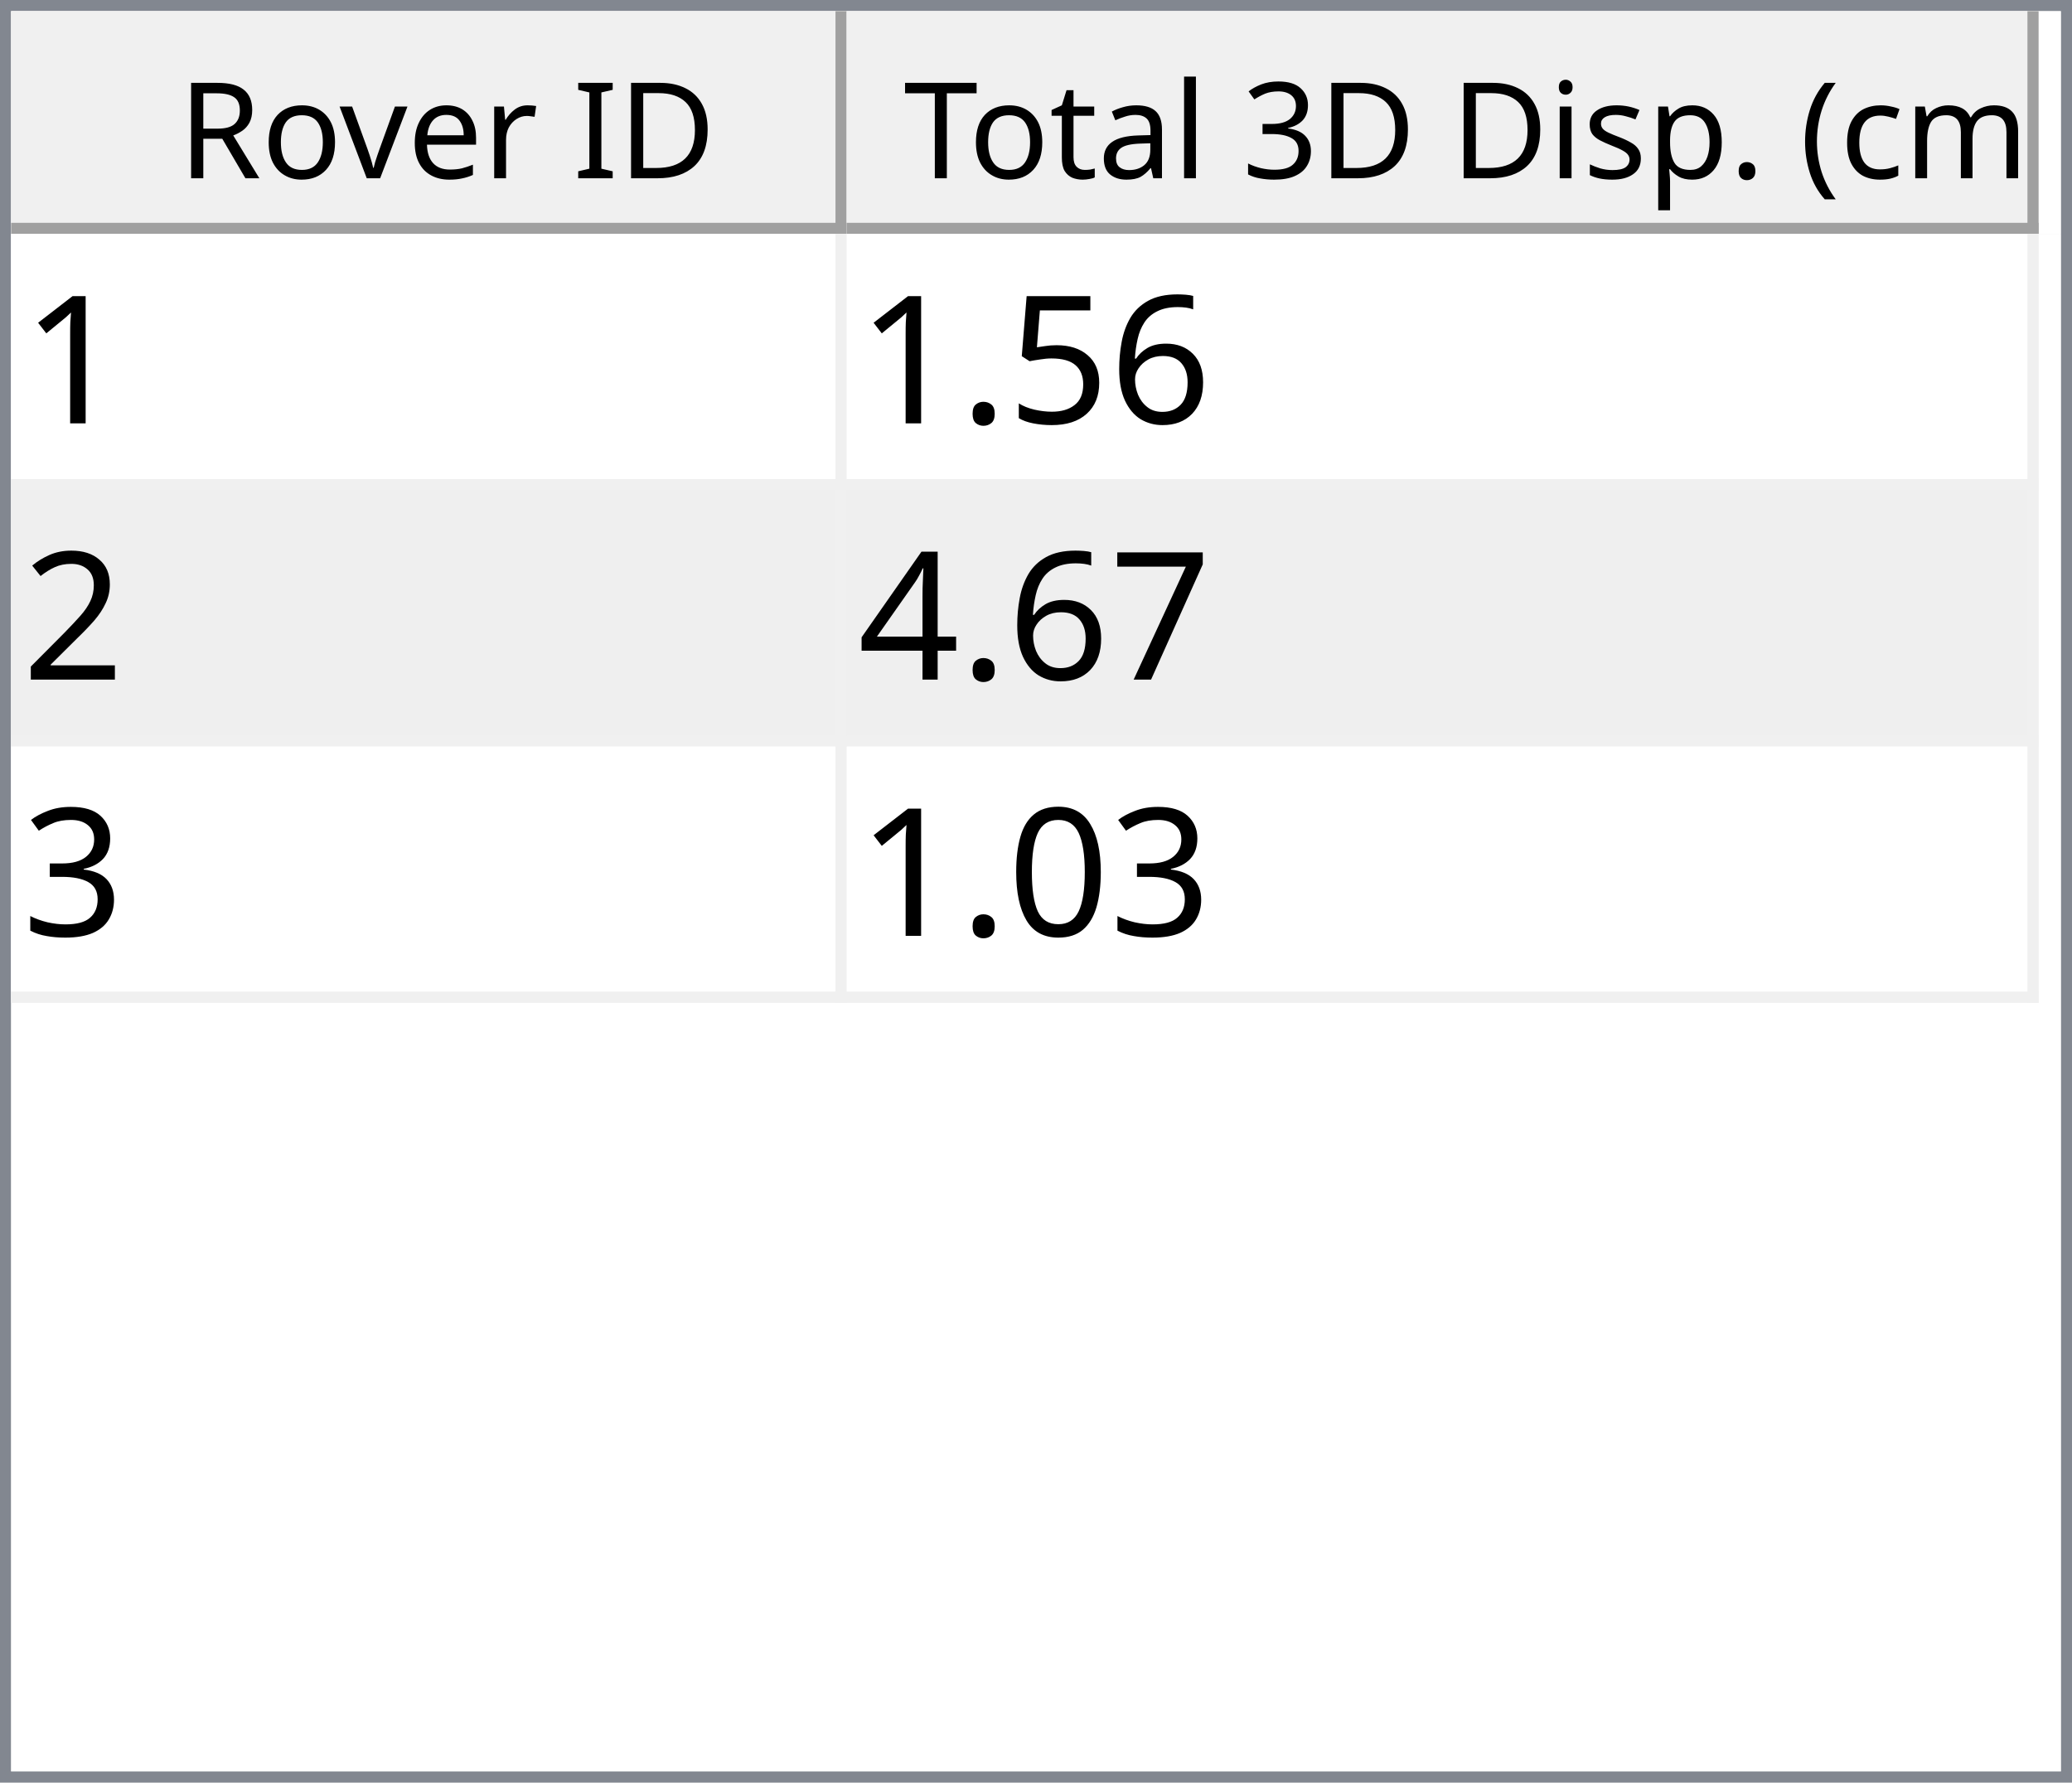
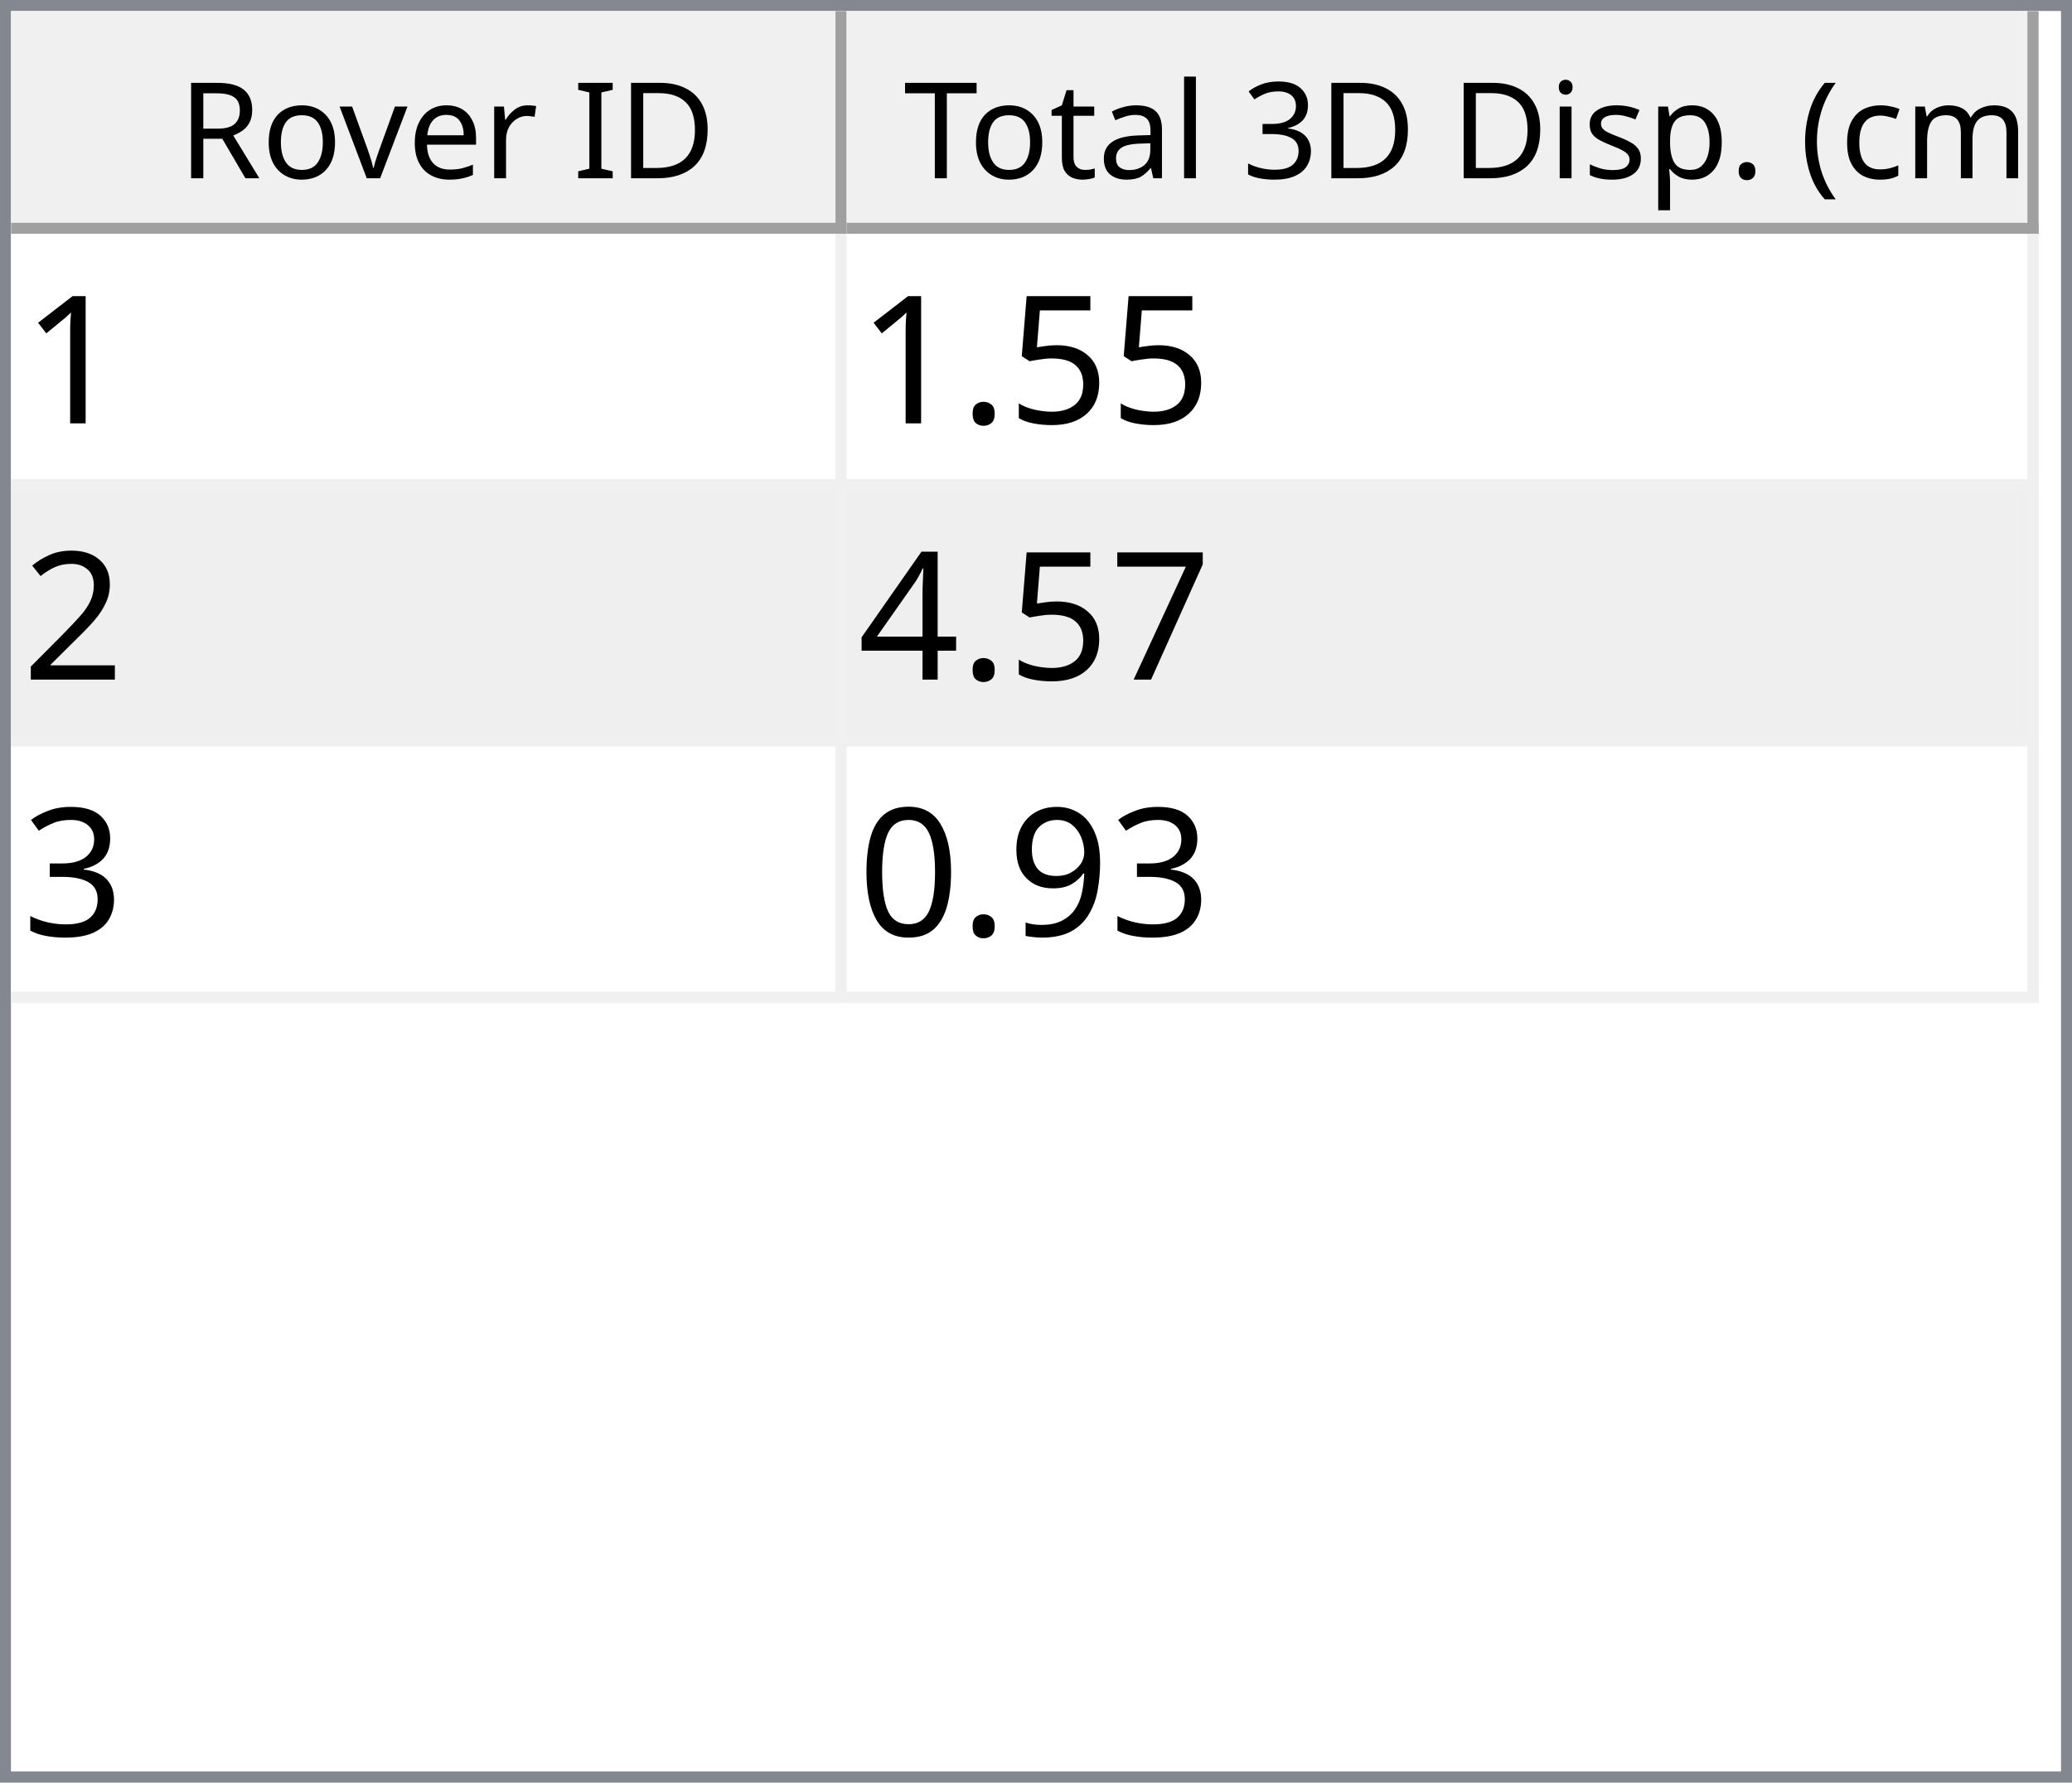
<svg xmlns="http://www.w3.org/2000/svg" style="fill-opacity:1; color-rendering:auto; color-interpolation:auto; text-rendering:auto; stroke:black; stroke-linecap:square; stroke-miterlimit:10; shape-rendering:auto; stroke-opacity:1; fill:black; stroke-dasharray:none; font-weight:normal; stroke-width:1; font-family:'Dialog'; font-style:normal; stroke-linejoin:miter; font-size:12px; stroke-dashoffset:0; image-rendering:auto;" width="186" height="160">
  <defs id="genericDefs" />
  <g>
    <defs id="defs1">
      <clipPath clipPathUnits="userSpaceOnUse" id="clipPath1">
        <path d="M0 0 L186 0 L186 160 L0 160 L0 0 Z" />
      </clipPath>
      <clipPath clipPathUnits="userSpaceOnUse" id="clipPath2">
        <path d="M0 0 L0 160 L186 160 L186 0 Z" />
      </clipPath>
      <clipPath clipPathUnits="userSpaceOnUse" id="clipPath3">
        <path d="M0 0 L0 20 L184 20 L184 0 Z" />
      </clipPath>
      <clipPath clipPathUnits="userSpaceOnUse" id="clipPath4">
        <path d="M0 0 L0 20 L75 20 L75 0 Z" />
      </clipPath>
      <clipPath clipPathUnits="userSpaceOnUse" id="clipPath5">
        <path d="M1 1 L1 19 L74 19 L74 1 Z" />
      </clipPath>
      <clipPath clipPathUnits="userSpaceOnUse" id="clipPath6">
        <path d="M0 0 L0 18 L73 18 L73 0 Z" />
      </clipPath>
      <clipPath clipPathUnits="userSpaceOnUse" id="clipPath7">
        <path d="M-0.5 -0.5 L-0.5 19.5 L74.5 19.5 L74.5 -0.5 Z" />
      </clipPath>
      <clipPath clipPathUnits="userSpaceOnUse" id="clipPath8">
        <path d="M0 0 L0 20 L107 20 L107 0 Z" />
      </clipPath>
      <clipPath clipPathUnits="userSpaceOnUse" id="clipPath9">
        <path d="M1 1 L1 19 L106 19 L106 1 Z" />
      </clipPath>
      <clipPath clipPathUnits="userSpaceOnUse" id="clipPath10">
        <path d="M0 0 L0 18 L105 18 L105 0 Z" />
      </clipPath>
      <clipPath clipPathUnits="userSpaceOnUse" id="clipPath11">
        <path d="M-0.5 -0.5 L-0.5 19.5 L106.5 19.5 L106.5 -0.5 Z" />
      </clipPath>
      <clipPath clipPathUnits="userSpaceOnUse" id="clipPath12">
        <path d="M0 0 L0 138 L184 138 L184 0 Z" />
      </clipPath>
      <clipPath clipPathUnits="userSpaceOnUse" id="clipPath13">
        <path d="M0 0 L0 69 L182 69 L182 0 Z" />
      </clipPath>
      <clipPath clipPathUnits="userSpaceOnUse" id="clipPath14">
        <path d="M-0.5 -0.5 L-0.5 68.5 L181.5 68.5 L181.5 -0.5 Z" />
      </clipPath>
      <clipPath clipPathUnits="userSpaceOnUse" id="clipPath15">
        <path d="M0 0 L0 22 L74 22 L74 0 Z" />
      </clipPath>
      <clipPath clipPathUnits="userSpaceOnUse" id="clipPath16">
        <path d="M0 0 L0 22 L106 22 L106 0 Z" />
      </clipPath>
      <font horiz-adv-x="64.551" id="font1">
        <font-face ascent="107.91" descent="25.098" units-per-em="100" style="font-style:normal; font-family:Segoe UI; font-weight:normal;" />
        <missing-glyph horiz-adv-x="64.551" d="M8.109 0 L8.109 68.266 L56.453 68.266 L56.453 0 L8.109 0 ZM15.328 7.234 L49.219 7.234 L49.219 61.031 L15.328 61.031 L15.328 7.234 Z" />
        <glyph unicode="D" horiz-adv-x="70.117" d="M9.188 0 L9.188 70.016 L28.516 70.016 Q65.531 70.016 65.531 35.891 Q65.531 19.672 55.25 9.836 Q44.969 0 27.734 0 L9.188 0 ZM17.391 62.594 L17.391 7.422 L27.828 7.422 Q41.609 7.422 49.273 14.797 Q56.938 22.172 56.938 35.688 Q56.938 62.594 28.328 62.594 L17.391 62.594 Z" />
        <glyph unicode="I" horiz-adv-x="26.611" d="M17.391 0 L9.188 0 L9.188 70.016 L17.391 70.016 L17.391 0 Z" />
        <glyph unicode=" " horiz-adv-x="27.393" d="" />
        <glyph unicode="r" horiz-adv-x="34.766" d="M34.188 41.891 Q32.078 43.5 28.125 43.5 Q23 43.5 19.555 38.672 Q16.109 33.844 16.109 25.484 L16.109 0 L8.109 0 L8.109 50 L16.109 50 L16.109 39.703 L16.312 39.703 Q18.016 44.969 21.531 47.922 Q25.047 50.875 29.391 50.875 Q32.516 50.875 34.188 50.203 L34.188 41.891 Z" />
        <glyph unicode="e" horiz-adv-x="52.295" d="M48.297 23 L12.984 23 Q13.188 14.656 17.484 10.109 Q21.781 5.562 29.297 5.562 Q37.75 5.562 44.828 11.141 L44.828 3.609 Q38.234 -1.172 27.391 -1.172 Q16.797 -1.172 10.742 5.641 Q4.688 12.453 4.688 24.812 Q4.688 36.469 11.305 43.82 Q17.922 51.172 27.734 51.172 Q37.547 51.172 42.922 44.828 Q48.297 38.484 48.297 27.203 L48.297 23 ZM40.094 29.781 Q40.047 36.719 36.75 40.578 Q33.453 44.438 27.594 44.438 Q21.922 44.438 17.969 40.383 Q14.016 36.328 13.094 29.781 L40.094 29.781 Z" />
        <glyph unicode="v" horiz-adv-x="47.9" d="M47.406 50 L27.484 0 L19.625 0 L0.688 50 L9.469 50 L22.172 13.672 Q23.578 9.672 23.922 6.688 L24.125 6.688 Q24.609 10.453 25.688 13.484 L38.969 50 L47.406 50 Z" />
        <glyph unicode="o" horiz-adv-x="58.594" d="M29 -1.172 Q17.922 -1.172 11.305 5.836 Q4.688 12.844 4.688 24.422 Q4.688 37.016 11.57 44.094 Q18.453 51.172 30.172 51.172 Q41.359 51.172 47.633 44.289 Q53.906 37.406 53.906 25.203 Q53.906 13.234 47.141 6.031 Q40.375 -1.172 29 -1.172 ZM29.594 44.438 Q21.875 44.438 17.383 39.188 Q12.891 33.938 12.891 24.703 Q12.891 15.828 17.43 10.695 Q21.969 5.562 29.594 5.562 Q37.359 5.562 41.531 10.594 Q45.703 15.625 45.703 24.906 Q45.703 34.281 41.531 39.359 Q37.359 44.438 29.594 44.438 Z" />
        <glyph unicode="R" horiz-adv-x="59.814" d="M59.375 0 L49.609 0 L37.891 19.625 Q36.281 22.359 34.766 24.289 Q33.25 26.219 31.664 27.438 Q30.078 28.656 28.25 29.219 Q26.422 29.781 24.125 29.781 L17.391 29.781 L17.391 0 L9.188 0 L9.188 70.016 L30.078 70.016 Q34.672 70.016 38.555 68.867 Q42.438 67.719 45.289 65.375 Q48.141 63.031 49.758 59.547 Q51.375 56.062 51.375 51.375 Q51.375 47.703 50.273 44.656 Q49.172 41.609 47.148 39.211 Q45.125 36.812 42.266 35.133 Q39.406 33.453 35.844 32.516 L35.844 32.328 Q37.594 31.547 38.891 30.547 Q40.188 29.547 41.359 28.18 Q42.531 26.812 43.68 25.078 Q44.828 23.344 46.234 21.047 L59.375 0 ZM17.391 62.594 L17.391 37.203 L28.516 37.203 Q31.594 37.203 34.203 38.133 Q36.812 39.062 38.719 40.797 Q40.625 42.531 41.703 45.047 Q42.781 47.562 42.781 50.688 Q42.781 56.297 39.141 59.445 Q35.5 62.594 28.609 62.594 L17.391 62.594 Z" />
        <glyph unicode=")" horiz-adv-x="30.176" d="M8.297 -15.922 L1.172 -15.922 Q16.406 2.344 16.406 26.812 Q16.406 51.469 1.078 70.016 L8.297 70.016 Q23.531 52.156 23.531 26.703 Q23.531 1.375 8.297 -15.922 Z" />
        <glyph unicode="m" horiz-adv-x="86.133" d="M79.109 0 L71.094 0 L71.094 28.719 Q71.094 37.016 68.531 40.727 Q65.969 44.438 59.906 44.438 Q54.781 44.438 51.195 39.75 Q47.609 35.062 47.609 28.516 L47.609 0 L39.594 0 L39.594 29.688 Q39.594 44.438 28.219 44.438 Q22.953 44.438 19.531 40.016 Q16.109 35.594 16.109 28.516 L16.109 0 L8.109 0 L8.109 50 L16.109 50 L16.109 42.094 L16.312 42.094 Q21.625 51.172 31.844 51.172 Q36.969 51.172 40.773 48.312 Q44.578 45.453 46 40.828 Q51.562 51.172 62.594 51.172 Q79.109 51.172 79.109 30.812 L79.109 0 Z" />
        <glyph unicode="c" horiz-adv-x="46.191" d="M42.188 2.297 Q36.422 -1.172 28.516 -1.172 Q17.828 -1.172 11.258 5.789 Q4.688 12.75 4.688 23.828 Q4.688 36.188 11.766 43.68 Q18.844 51.172 30.672 51.172 Q37.25 51.172 42.281 48.734 L42.281 40.531 Q36.719 44.438 30.375 44.438 Q22.703 44.438 17.797 38.945 Q12.891 33.453 12.891 24.516 Q12.891 15.719 17.508 10.641 Q22.125 5.562 29.891 5.562 Q36.422 5.562 42.188 9.906 L42.188 2.297 Z" />
        <glyph unicode="(" horiz-adv-x="30.176" d="M29.109 -15.922 L21.969 -15.922 Q6.844 1.375 6.844 26.703 Q6.844 52.156 21.969 70.016 L29.203 70.016 Q13.875 51.469 13.875 26.812 Q13.875 2.344 29.109 -15.922 Z" />
        <glyph unicode="." horiz-adv-x="21.68" d="M10.891 -1.078 Q8.641 -1.078 7.055 0.539 Q5.469 2.156 5.469 4.391 Q5.469 6.641 7.055 8.273 Q8.641 9.906 10.891 9.906 Q13.188 9.906 14.797 8.273 Q16.406 6.641 16.406 4.391 Q16.406 2.156 14.797 0.539 Q13.188 -1.078 10.891 -1.078 Z" />
        <glyph unicode="p" horiz-adv-x="58.789" d="M16.312 7.234 L16.109 7.234 L16.109 -23 L8.109 -23 L8.109 50 L16.109 50 L16.109 41.219 L16.312 41.219 Q22.219 51.172 33.594 51.172 Q43.266 51.172 48.688 44.461 Q54.109 37.75 54.109 26.469 Q54.109 13.922 48 6.375 Q41.891 -1.172 31.297 -1.172 Q21.578 -1.172 16.312 7.234 ZM16.109 27.391 L16.109 20.406 Q16.109 14.203 20.141 9.883 Q24.172 5.562 30.375 5.562 Q37.641 5.562 41.773 11.133 Q45.906 16.703 45.906 26.609 Q45.906 34.969 42.047 39.703 Q38.188 44.438 31.594 44.438 Q24.609 44.438 20.359 39.578 Q16.109 34.719 16.109 27.391 Z" />
        <glyph unicode="s" horiz-adv-x="42.432" d="M5.078 1.812 L5.078 10.406 Q11.625 5.562 19.484 5.562 Q30.031 5.562 30.031 12.594 Q30.031 14.594 29.125 15.992 Q28.219 17.391 26.68 18.461 Q25.141 19.531 23.07 20.383 Q21 21.234 18.609 22.172 Q15.281 23.484 12.766 24.828 Q10.25 26.172 8.57 27.859 Q6.891 29.547 6.031 31.695 Q5.172 33.844 5.172 36.719 Q5.172 40.234 6.789 42.945 Q8.406 45.656 11.086 47.484 Q13.766 49.312 17.211 50.242 Q20.656 51.172 24.312 51.172 Q30.812 51.172 35.938 48.922 L35.938 40.828 Q30.422 44.438 23.25 44.438 Q21 44.438 19.195 43.922 Q17.391 43.406 16.094 42.477 Q14.797 41.547 14.086 40.258 Q13.375 38.969 13.375 37.406 Q13.375 35.453 14.086 34.133 Q14.797 32.812 16.164 31.789 Q17.531 30.766 19.484 29.938 Q21.438 29.109 23.922 28.125 Q27.25 26.859 29.883 25.516 Q32.516 24.172 34.375 22.484 Q36.234 20.797 37.234 18.602 Q38.234 16.406 38.234 13.375 Q38.234 9.672 36.602 6.938 Q34.969 4.203 32.234 2.398 Q29.5 0.594 25.93 -0.289 Q22.359 -1.172 18.453 -1.172 Q10.75 -1.172 5.078 1.812 Z" />
        <glyph unicode="i" horiz-adv-x="24.219" d="M12.203 62.703 Q10.062 62.703 8.547 64.164 Q7.031 65.625 7.031 67.875 Q7.031 70.125 8.547 71.609 Q10.062 73.094 12.203 73.094 Q14.406 73.094 15.945 71.609 Q17.484 70.125 17.484 67.875 Q17.484 65.719 15.945 64.211 Q14.406 62.703 12.203 62.703 ZM16.109 0 L8.109 0 L8.109 50 L16.109 50 L16.109 0 Z" />
        <glyph unicode="3" horiz-adv-x="53.906" d="M46.531 19.828 Q46.531 15.094 44.75 11.211 Q42.969 7.328 39.719 4.57 Q36.469 1.812 31.93 0.297 Q27.391 -1.219 21.922 -1.219 Q11.922 -1.219 6 2.594 L6 11.188 Q13.094 5.609 22.219 5.609 Q25.875 5.609 28.828 6.539 Q31.781 7.469 33.906 9.227 Q36.031 10.984 37.18 13.477 Q38.328 15.969 38.328 19.094 Q38.328 32.812 18.797 32.812 L12.984 32.812 L12.984 39.594 L18.5 39.594 Q35.797 39.594 35.797 52.484 Q35.797 64.406 22.609 64.406 Q15.188 64.406 8.688 59.422 L8.688 67.188 Q15.375 71.188 24.609 71.188 Q29 71.188 32.57 69.969 Q36.141 68.75 38.68 66.555 Q41.219 64.359 42.609 61.281 Q44 58.203 44 54.5 Q44 40.672 30.031 36.719 L30.031 36.531 Q33.594 36.141 36.625 34.797 Q39.656 33.453 41.852 31.305 Q44.047 29.156 45.289 26.25 Q46.531 23.344 46.531 19.828 Z" />
        <glyph unicode="l" horiz-adv-x="24.219" d="M16.109 0 L8.109 0 L8.109 74.031 L16.109 74.031 L16.109 0 Z" />
        <glyph unicode="a" horiz-adv-x="50.879" d="M43.891 0 L35.891 0 L35.891 7.812 L35.688 7.812 Q30.469 -1.172 20.312 -1.172 Q12.844 -1.172 8.617 2.781 Q4.391 6.734 4.391 13.281 Q4.391 27.297 20.906 29.594 L35.891 31.688 Q35.891 44.438 25.594 44.438 Q16.547 44.438 9.281 38.281 L9.281 46.484 Q16.656 51.172 26.266 51.172 Q43.891 51.172 43.891 32.516 L43.891 0 ZM35.891 25.297 L23.828 23.641 Q18.266 22.859 15.43 20.875 Q12.594 18.891 12.594 13.875 Q12.594 10.203 15.211 7.883 Q17.828 5.562 22.172 5.562 Q28.125 5.562 32.008 9.742 Q35.891 13.922 35.891 20.312 L35.891 25.297 Z" />
        <glyph unicode="t" horiz-adv-x="33.887" d="M31.297 0.484 Q28.469 -1.078 23.828 -1.078 Q10.688 -1.078 10.688 13.578 L10.688 43.172 L2.094 43.172 L2.094 50 L10.688 50 L10.688 62.203 L18.703 64.797 L18.703 50 L31.297 50 L31.297 43.172 L18.703 43.172 L18.703 14.984 Q18.703 9.969 20.414 7.82 Q22.125 5.672 26.078 5.672 Q29.109 5.672 31.297 7.328 L31.297 0.484 Z" />
        <glyph unicode="T" horiz-adv-x="52.393" d="M50.594 62.594 L30.375 62.594 L30.375 0 L22.172 0 L22.172 62.594 L2 62.594 L2 70.016 L50.594 70.016 L50.594 62.594 Z" />
      </font>
      <font horiz-adv-x="75.0" id="font2">
        <font-face ascent="100.537" descent="21.973" units-per-em="100" style="font-style:normal; font-family:sans-serif; font-weight:normal;" />
        <missing-glyph horiz-adv-x="75.0" d="M12.5 0 L12.5 62.5 L62.5 62.5 L62.5 0 L12.5 0 ZM14.062 1.562 L60.938 1.562 L60.938 60.938 L14.062 60.938 L14.062 1.562 Z" />
        <glyph unicode="1" horiz-adv-x="55.615" d="M37.25 0 L28.469 0 L28.469 56 Q25.297 52.984 20.141 49.953 Q14.984 46.922 10.891 45.406 L10.891 53.906 Q18.266 57.375 23.781 62.305 Q29.297 67.234 31.594 71.875 L37.25 71.875 L37.25 0 Z" />
-         <glyph unicode="6" horiz-adv-x="55.615" d="M49.75 54.047 L41.016 53.375 Q39.844 58.547 37.703 60.891 Q34.125 64.656 28.906 64.656 Q24.703 64.656 21.531 62.312 Q17.391 59.281 14.992 53.469 Q12.594 47.656 12.5 36.922 Q15.672 41.75 20.266 44.094 Q24.859 46.438 29.891 46.438 Q38.672 46.438 44.852 39.969 Q51.031 33.5 51.031 23.25 Q51.031 16.5 48.125 10.719 Q45.219 4.938 40.141 1.859 Q35.062 -1.219 28.609 -1.219 Q17.625 -1.219 10.695 6.859 Q3.766 14.938 3.766 33.5 Q3.766 54.25 11.422 63.672 Q18.109 71.875 29.438 71.875 Q37.891 71.875 43.289 67.141 Q48.688 62.406 49.75 54.047 ZM13.875 23.188 Q13.875 18.656 15.797 14.508 Q17.719 10.359 21.188 8.18 Q24.656 6 28.469 6 Q34.031 6 38.039 10.492 Q42.047 14.984 42.047 22.703 Q42.047 30.125 38.086 34.398 Q34.125 38.672 28.125 38.672 Q22.172 38.672 18.023 34.398 Q13.875 30.125 13.875 23.188 Z" />
        <glyph unicode="5" horiz-adv-x="55.615" d="M4.156 18.75 L13.375 19.531 Q14.406 12.797 18.141 9.398 Q21.875 6 27.156 6 Q33.5 6 37.891 10.789 Q42.281 15.578 42.281 23.484 Q42.281 31 38.062 35.352 Q33.844 39.703 27 39.703 Q22.75 39.703 19.336 37.773 Q15.922 35.844 13.969 32.766 L5.719 33.844 L12.641 70.609 L48.25 70.609 L48.25 62.203 L19.672 62.203 L15.828 42.969 Q22.266 47.469 29.344 47.469 Q38.719 47.469 45.164 40.969 Q51.609 34.469 51.609 24.266 Q51.609 14.547 45.953 7.469 Q39.062 -1.219 27.156 -1.219 Q17.391 -1.219 11.211 4.25 Q5.031 9.719 4.156 18.75 Z" />
        <glyph unicode="." horiz-adv-x="27.783" d="M9.078 0 L9.078 10.016 L19.094 10.016 L19.094 0 L9.078 0 Z" />
        <glyph unicode="2" horiz-adv-x="55.615" d="M50.344 8.453 L50.344 0 L3.031 0 Q2.938 3.172 4.047 6.109 Q5.859 10.938 9.836 15.625 Q13.812 20.312 21.344 26.469 Q33.016 36.031 37.117 41.625 Q41.219 47.219 41.219 52.203 Q41.219 57.422 37.477 61.008 Q33.734 64.594 27.734 64.594 Q21.391 64.594 17.578 60.789 Q13.766 56.984 13.719 50.25 L4.688 51.172 Q5.609 61.281 11.664 66.578 Q17.719 71.875 27.938 71.875 Q38.234 71.875 44.242 66.164 Q50.25 60.453 50.25 52 Q50.25 47.703 48.492 43.555 Q46.734 39.406 42.656 34.812 Q38.578 30.219 29.109 22.219 Q21.188 15.578 18.945 13.211 Q16.703 10.844 15.234 8.453 L50.344 8.453 Z" />
        <glyph unicode="7" horiz-adv-x="55.615" d="M4.734 62.203 L4.734 70.656 L51.078 70.656 L51.078 63.812 Q44.234 56.547 37.523 44.484 Q30.812 32.422 27.156 19.672 Q24.516 10.688 23.781 0 L14.75 0 Q14.891 8.453 18.062 20.414 Q21.234 32.375 27.172 43.484 Q33.109 54.594 39.797 62.203 L4.734 62.203 Z" />
        <glyph unicode="4" horiz-adv-x="55.615" d="M32.328 0 L32.328 17.141 L1.266 17.141 L1.266 25.203 L33.938 71.578 L41.109 71.578 L41.109 25.203 L50.781 25.203 L50.781 17.141 L41.109 17.141 L41.109 0 L32.328 0 ZM32.328 25.203 L32.328 57.469 L9.906 25.203 L32.328 25.203 Z" />
        <glyph unicode="3" horiz-adv-x="55.615" d="M4.203 18.891 L12.984 20.062 Q14.5 12.594 18.141 9.297 Q21.781 6 27 6 Q33.203 6 37.477 10.297 Q41.75 14.594 41.75 20.953 Q41.75 27 37.797 30.93 Q33.844 34.859 27.734 34.859 Q25.25 34.859 21.531 33.891 L22.516 41.609 Q23.391 41.5 23.922 41.5 Q29.547 41.5 34.039 44.43 Q38.531 47.359 38.531 53.469 Q38.531 58.297 35.258 61.477 Q31.984 64.656 26.812 64.656 Q21.688 64.656 18.266 61.43 Q14.844 58.203 13.875 51.766 L5.078 53.328 Q6.688 62.156 12.398 67.016 Q18.109 71.875 26.609 71.875 Q32.469 71.875 37.398 69.359 Q42.328 66.844 44.945 62.5 Q47.562 58.156 47.562 53.266 Q47.562 48.641 45.07 44.828 Q42.578 41.016 37.703 38.766 Q44.047 37.312 47.562 32.695 Q51.078 28.078 51.078 21.141 Q51.078 11.766 44.242 5.25 Q37.406 -1.266 26.953 -1.266 Q17.531 -1.266 11.305 4.352 Q5.078 9.969 4.203 18.891 Z" />
+         <glyph unicode="9" horiz-adv-x="55.615" d="M5.469 16.547 L13.922 17.328 Q14.984 11.375 18.016 8.688 Q21.047 6 25.781 6 Q29.828 6 32.883 7.859 Q35.938 9.719 37.891 12.82 Q39.844 15.922 41.164 21.195 Q42.484 26.469 42.484 31.938 Q42.484 32.516 42.438 33.688 Q39.797 29.5 35.234 26.883 Q30.672 24.266 25.344 24.266 Q16.453 24.266 10.305 30.711 Q4.156 37.156 4.156 47.703 Q4.156 58.594 10.578 65.234 Q17 71.875 26.656 71.875 Q33.641 71.875 39.43 68.117 Q45.219 64.359 48.219 57.398 Q51.219 50.438 51.219 37.25 Q51.219 23.531 48.242 15.406 Q45.266 7.281 39.383 3.031 Q33.5 -1.219 25.594 -1.219 Q17.188 -1.219 11.867 3.445 Q6.547 8.109 5.469 16.547 ZM41.453 48.141 Q41.453 55.719 37.43 60.156 Q33.406 64.594 27.734 64.594 Q21.875 64.594 17.531 59.812 Q13.188 55.031 13.188 47.406 Q13.188 40.578 17.312 36.305 Q21.438 32.031 27.484 32.031 Q33.594 32.031 37.523 36.305 Q41.453 40.578 41.453 48.141 Z" />
        <glyph unicode="0" horiz-adv-x="55.615" d="M4.156 35.297 Q4.156 48 6.766 55.742 Q9.375 63.484 14.523 67.68 Q19.672 71.875 27.484 71.875 Q33.25 71.875 37.594 69.555 Q41.938 67.234 44.773 62.867 Q47.609 58.5 49.219 52.227 Q50.828 45.953 50.828 35.297 Q50.828 22.703 48.242 14.969 Q45.656 7.234 40.508 3.008 Q35.359 -1.219 27.484 -1.219 Q17.141 -1.219 11.234 6.203 Q4.156 15.141 4.156 35.297 ZM13.188 35.297 Q13.188 17.672 17.312 11.836 Q21.438 6 27.484 6 Q33.547 6 37.672 11.859 Q41.797 17.719 41.797 35.297 Q41.797 52.984 37.672 58.789 Q33.547 64.594 27.391 64.594 Q21.344 64.594 17.719 59.469 Q13.188 52.938 13.188 35.297 Z" />
      </font>
    </defs>
    <g style="fill:white; stroke:white;">
      <rect x="0" y="0" width="186" style="clip-path:url(#clipPath1); stroke:none;" height="160" />
    </g>
    <g style="fill:white; text-rendering:optimizeSpeed; color-rendering:optimizeSpeed; image-rendering:optimizeSpeed; shape-rendering:crispEdges; stroke:white; color-interpolation:sRGB;">
      <rect x="0" width="186" height="160" y="0" style="stroke:none;" />
      <path style="stroke:none;" d="M0 160 L186 160 L186 0 L0 0 Z" />
    </g>
    <g style="fill:rgb(240,240,240); font-family:'Segoe UI'; stroke:rgb(240,240,240);">
      <rect x="0" y="0" width="186" style="clip-path:url(#clipPath2); stroke:none;" height="160" />
    </g>
    <g style="fill:rgb(130,135,144); font-family:'Segoe UI'; stroke:rgb(130,135,144);">
      <path d="M0 0 L186 0 L186 160 L0 160 L0 0 ZM1 1 L185 1 L185 159 L1 159 L1 1 Z" style="fill-rule:evenodd; clip-path:url(#clipPath2); stroke:none;" />
    </g>
    <g style="fill:white; font-family:'Segoe UI'; stroke:white;" transform="translate(1,1)">
      <rect x="0" y="0" width="184" style="clip-path:url(#clipPath3); stroke:none;" height="20" />
    </g>
    <g style="fill:rgb(240,240,240); font-family:'Segoe UI'; stroke:rgb(240,240,240);" transform="translate(1,1)">
      <rect x="0" y="0" width="75" style="clip-path:url(#clipPath4); stroke:none;" height="20" />
    </g>
    <g style="font-family:'Segoe UI';" transform="translate(2,2)">
      <text x="14" xml:space="preserve" y="14" style="clip-path:url(#clipPath6); stroke:none;">Rover ID</text>
    </g>
    <g style="fill:rgb(160,160,160); font-family:'Segoe UI'; stroke:rgb(160,160,160); stroke-linejoin:bevel;" transform="translate(1.5,1.5)">
      <line x1="74" x2="74" y1="0" style="fill:none; clip-path:url(#clipPath7);" y2="19" />
    </g>
    <g style="fill:rgb(160,160,160); font-family:'Segoe UI'; stroke:rgb(160,160,160); stroke-linejoin:bevel;" transform="matrix(1,0,0,1,1,1) translate(0.5,0.5)">
      <line x1="0" x2="74" y1="19" style="fill:none; clip-path:url(#clipPath7);" y2="19" />
    </g>
    <g style="fill:rgb(240,240,240); font-family:'Segoe UI'; stroke:rgb(240,240,240);" transform="translate(76,1)">
      <rect x="0" y="0" width="107" style="clip-path:url(#clipPath8); stroke:none;" height="20" />
    </g>
    <g style="font-family:'Segoe UI';" transform="translate(77,2)">
      <text x="1" xml:space="preserve" y="14" style="clip-path:url(#clipPath10); stroke:none;"> Total 3D Disp. (cm)</text>
    </g>
    <g style="fill:rgb(160,160,160); font-family:'Segoe UI'; stroke:rgb(160,160,160); stroke-linejoin:bevel;" transform="translate(76.5,1.5)">
      <line x1="106" x2="106" y1="0" style="fill:none; clip-path:url(#clipPath11);" y2="19" />
    </g>
    <g style="fill:rgb(160,160,160); font-family:'Segoe UI'; stroke:rgb(160,160,160); stroke-linejoin:bevel;" transform="matrix(1,0,0,1,76,1) translate(0.5,0.5)">
      <line x1="0" x2="106" y1="19" style="fill:none; clip-path:url(#clipPath11);" y2="19" />
    </g>
    <g style="fill:white; font-family:'Segoe UI'; stroke:white;" transform="translate(1,21)">
      <rect x="0" y="0" width="184" style="clip-path:url(#clipPath12); stroke:none;" height="138" />
    </g>
    <g style="fill:rgb(240,240,240); font-size:16px; font-family:sans-serif; stroke:rgb(240,240,240);" transform="translate(1,21)">
      <rect x="0" y="0" width="182" style="clip-path:url(#clipPath13); stroke:none;" height="69" />
      <line transform="translate(0.5,0.5)" x1="0" x2="181" y1="22" style="clip-path:url(#clipPath14); fill:none; stroke-linejoin:bevel;" y2="22" />
    </g>
    <g transform="matrix(1,0,0,1,1,21) translate(0.5,0.5)" style="fill:rgb(240,240,240); font-size:16px; font-family:sans-serif; stroke:rgb(240,240,240); stroke-linejoin:bevel;">
      <line x1="0" x2="181" y1="45" style="fill:none; clip-path:url(#clipPath14);" y2="45" />
    </g>
    <g transform="matrix(1,0,0,1,1,21) translate(0.5,0.5)" style="fill:rgb(240,240,240); font-size:16px; font-family:sans-serif; stroke:rgb(240,240,240); stroke-linejoin:bevel;">
      <line x1="0" x2="181" y1="68" style="fill:none; clip-path:url(#clipPath14);" y2="68" />
    </g>
    <g transform="matrix(1,0,0,1,1,21) translate(0.5,0.5)" style="fill:rgb(240,240,240); font-size:16px; font-family:sans-serif; stroke:rgb(240,240,240); stroke-linejoin:bevel;">
      <line x1="74" x2="74" y1="0" style="fill:none; clip-path:url(#clipPath14);" y2="68" />
    </g>
    <g transform="matrix(1,0,0,1,1,21) translate(0.5,0.5)" style="fill:rgb(240,240,240); font-size:16px; font-family:sans-serif; stroke:rgb(240,240,240); stroke-linejoin:bevel;">
      <line x1="181" x2="181" y1="0" style="fill:none; clip-path:url(#clipPath14);" y2="68" />
    </g>
    <g style="fill:white; font-size:16px; font-family:sans-serif; stroke:white;" transform="matrix(1,0,0,1,1,21)">
      <rect x="0" y="0" width="74" style="clip-path:url(#clipPath15); stroke:none;" height="22" />
      <text x="1" y="17" style="fill:black; clip-path:url(#clipPath15); stroke:none;" xml:space="preserve">1</text>
    </g>
    <g style="fill:white; font-size:16px; font-family:sans-serif; stroke:white;" transform="matrix(1,0,0,1,1,21) translate(75,0)">
      <rect x="0" y="0" width="106" style="clip-path:url(#clipPath16); stroke:none;" height="22" />
-       <text x="1" y="17" style="fill:black; clip-path:url(#clipPath16); stroke:none;" xml:space="preserve">1.56</text>
+       <text x="1" y="17" style="fill:black; clip-path:url(#clipPath16); stroke:none;" xml:space="preserve">1.55</text>
    </g>
    <g style="fill:rgb(239,239,239); font-size:16px; font-family:sans-serif; stroke:rgb(239,239,239);" transform="matrix(1,0,0,1,1,21) translate(0,23)">
      <rect x="0" y="0" width="74" style="clip-path:url(#clipPath15); stroke:none;" height="22" />
      <text x="1" y="17" style="fill:black; clip-path:url(#clipPath15); stroke:none;" xml:space="preserve">2</text>
    </g>
    <g style="fill:rgb(239,239,239); font-size:16px; font-family:sans-serif; stroke:rgb(239,239,239);" transform="matrix(1,0,0,1,1,21) translate(75,23)">
      <rect x="0" y="0" width="106" style="clip-path:url(#clipPath16); stroke:none;" height="22" />
-       <text x="1" y="17" style="fill:black; clip-path:url(#clipPath16); stroke:none;" xml:space="preserve">4.67</text>
+       <text x="1" y="17" style="fill:black; clip-path:url(#clipPath16); stroke:none;" xml:space="preserve">4.57</text>
    </g>
    <g style="fill:white; font-size:16px; font-family:sans-serif; stroke:white;" transform="matrix(1,0,0,1,1,21) translate(0,46)">
      <rect x="0" y="0" width="74" style="clip-path:url(#clipPath15); stroke:none;" height="22" />
      <text x="1" y="17" style="fill:black; clip-path:url(#clipPath15); stroke:none;" xml:space="preserve">3</text>
    </g>
    <g style="fill:white; font-size:16px; font-family:sans-serif; stroke:white;" transform="matrix(1,0,0,1,1,21) translate(75,46)">
      <rect x="0" y="0" width="106" style="clip-path:url(#clipPath16); stroke:none;" height="22" />
-       <text x="1" y="17" style="fill:black; clip-path:url(#clipPath16); stroke:none;" xml:space="preserve">1.03</text>
+       <text x="1" y="17" style="fill:black; clip-path:url(#clipPath16); stroke:none;" xml:space="preserve">0.93</text>
    </g>
  </g>
</svg>
